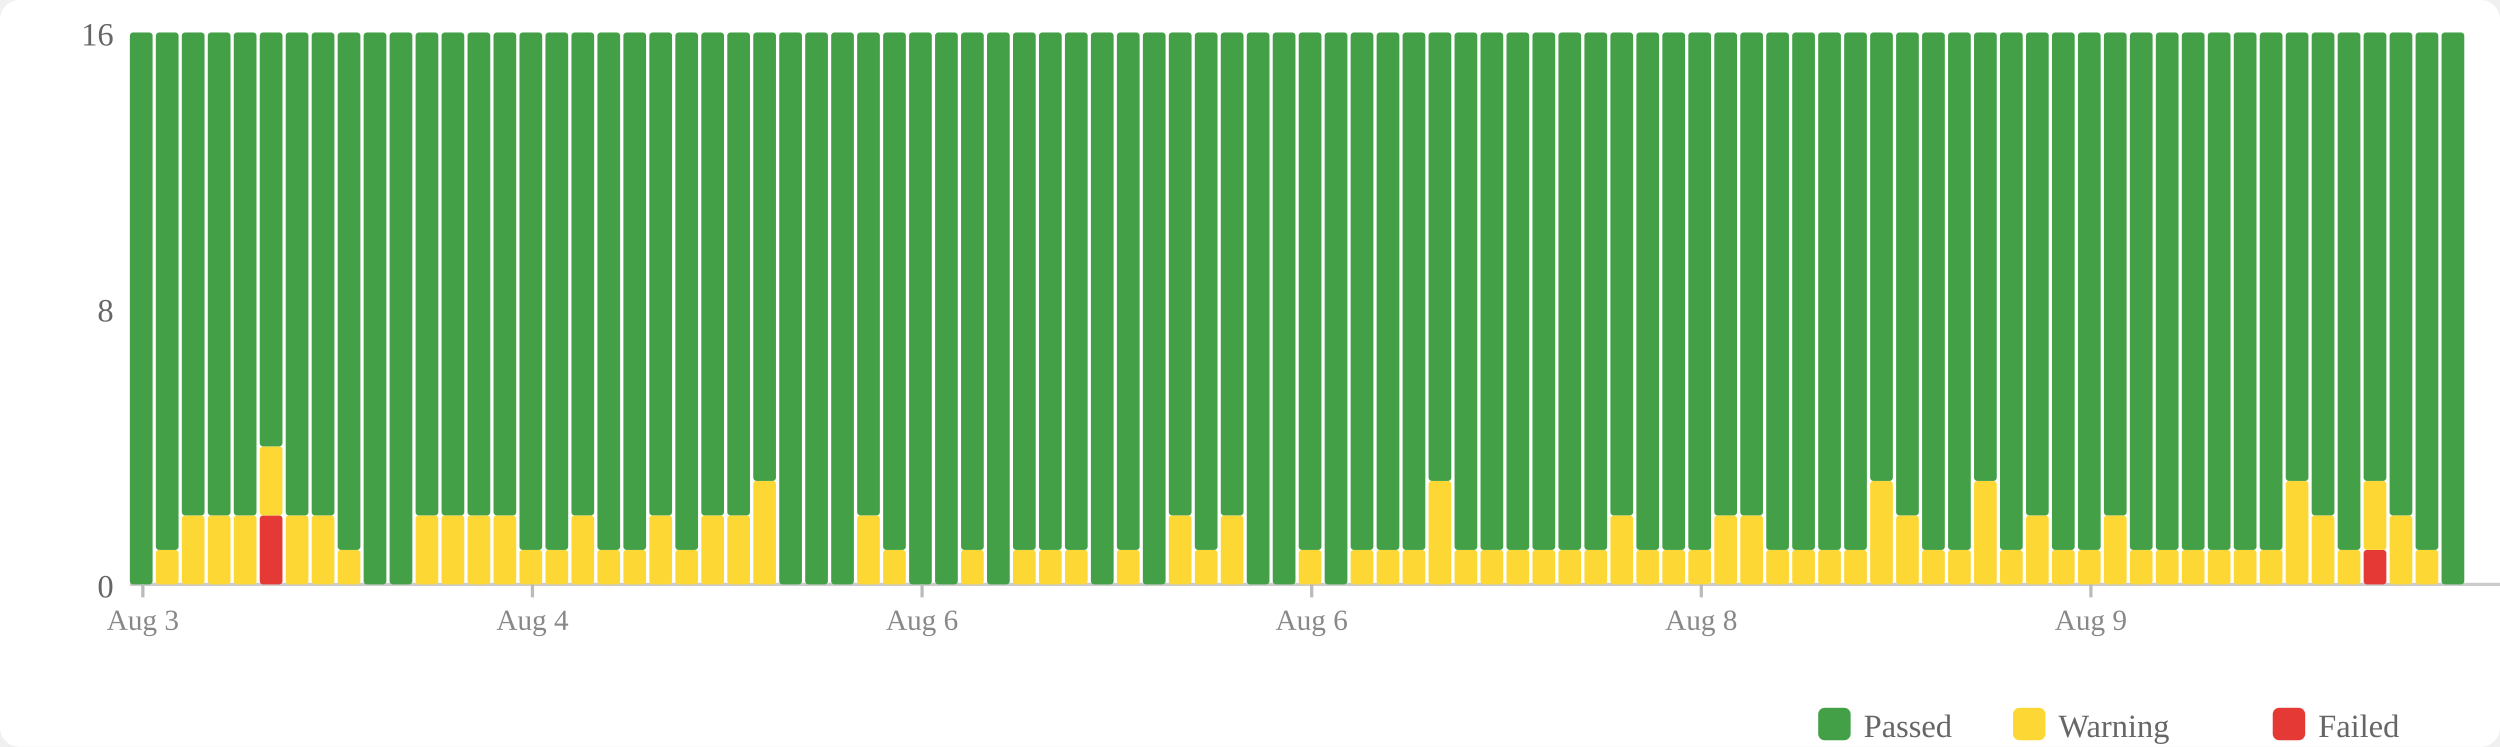
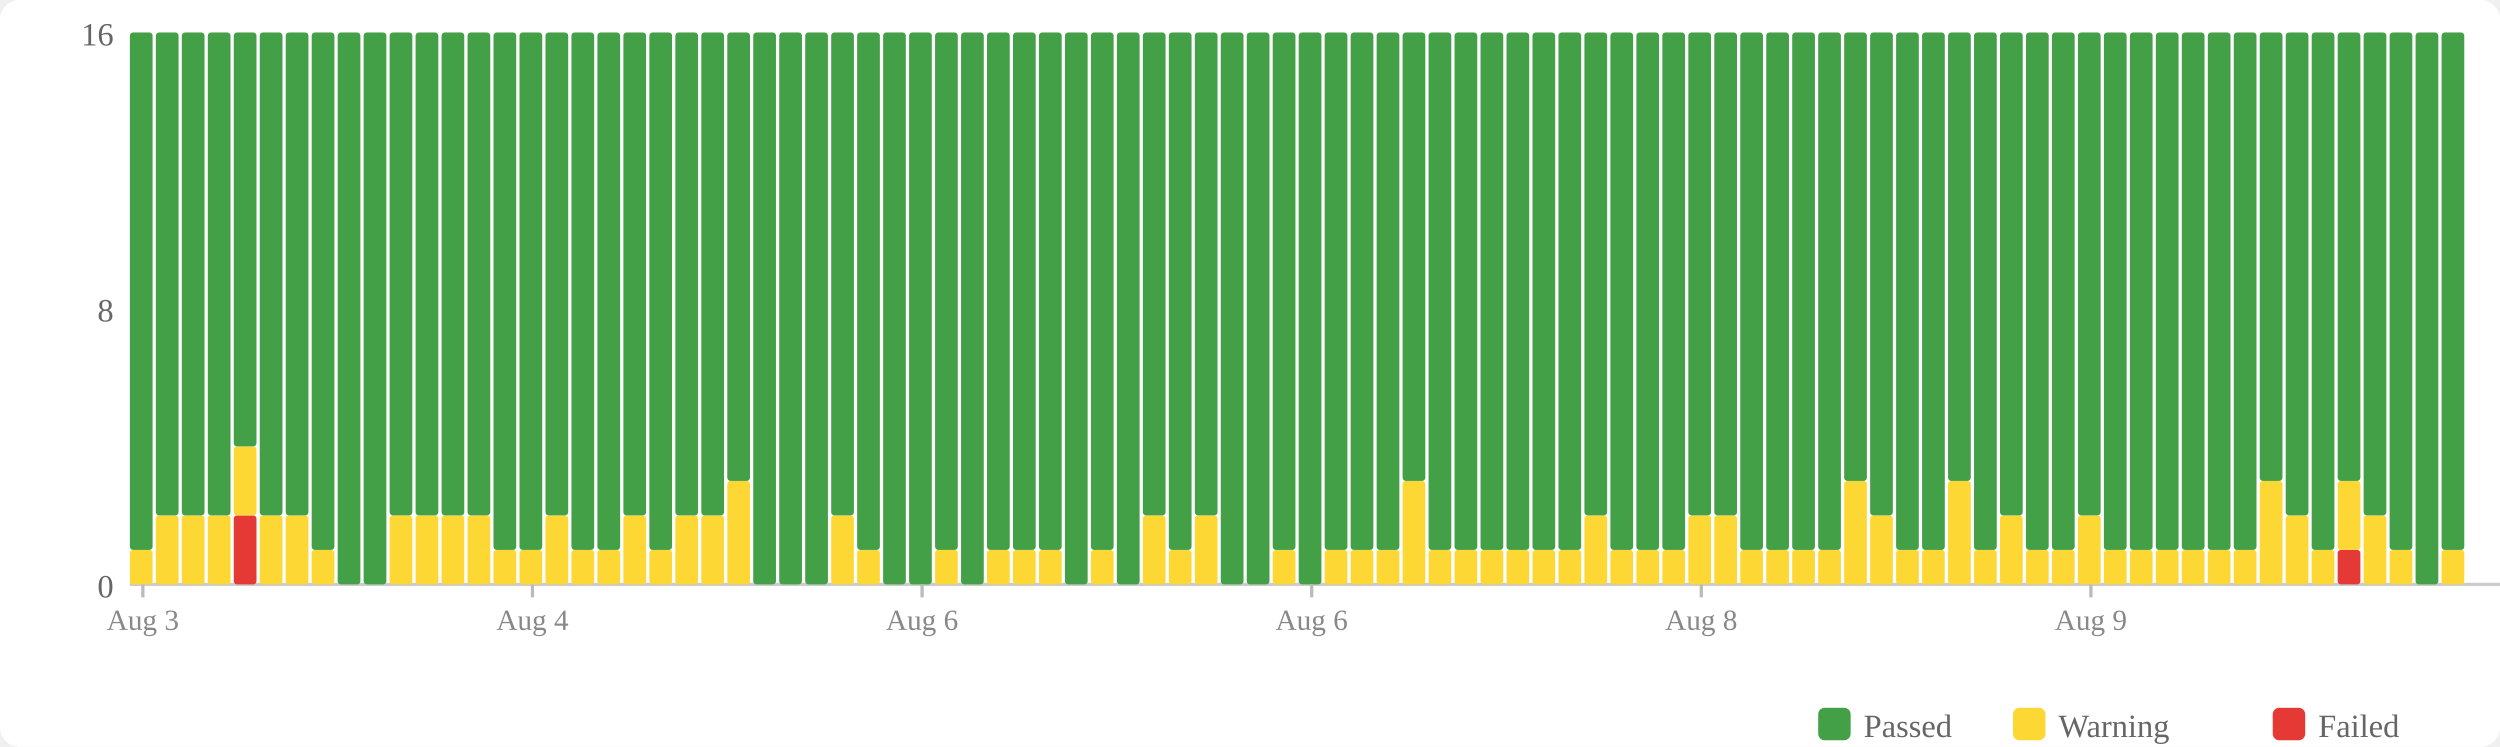
<svg xmlns="http://www.w3.org/2000/svg" width="770" height="230" viewBox="0 0 770 230">
  <rect width="770" height="230" fill="#fff" rx="6" />
  <rect x="560" y="218" width="10" height="10" fill="#43a047" rx="2" />
  <text x="574" y="227" font-size="10" fill="#666">Passed</text>
  <rect x="620" y="218" width="10" height="10" fill="#fdd835" rx="2" />
  <text x="634" y="227" font-size="10" fill="#666">Warning</text>
  <rect x="700" y="218" width="10" height="10" fill="#e53935" rx="2" />
  <text x="714" y="227" font-size="10" fill="#666">Failed</text>
  <text x="35" y="184" text-anchor="end" font-size="10" fill="#666">0</text>
  <text x="35" y="99" text-anchor="end" font-size="10" fill="#666">8</text>
  <text x="35" y="14" text-anchor="end" font-size="10" fill="#666">16</text>
  <line x1="40" y1="180" x2="770" y2="180" stroke="#ccc" stroke-width="1" />
-   <rect x="40" y="10" width="7" height="170" fill="#43a047" rx="1" />
-   <rect x="48" y="169.375" width="7" height="10.625" fill="#fdd835" rx="1" />
-   <rect x="48" y="10" width="7" height="159.375" fill="#43a047" rx="1" />
+   <rect x="40" y="169.375" width="7" height="10.625" fill="#fdd835" rx="1" />
+   <rect x="40" y="10" width="7" height="159.375" fill="#43a047" rx="1" />
+   <rect x="48" y="158.75" width="7" height="21.25" fill="#fdd835" rx="1" />
+   <rect x="48" y="10" width="7" height="148.75" fill="#43a047" rx="1" />
  <rect x="56" y="158.75" width="7" height="21.25" fill="#fdd835" rx="1" />
  <rect x="56" y="10" width="7" height="148.75" fill="#43a047" rx="1" />
  <rect x="64" y="158.75" width="7" height="21.25" fill="#fdd835" rx="1" />
  <rect x="64" y="10" width="7" height="148.75" fill="#43a047" rx="1" />
-   <rect x="72" y="158.75" width="7" height="21.25" fill="#fdd835" rx="1" />
-   <rect x="72" y="10" width="7" height="148.75" fill="#43a047" rx="1" />
-   <rect x="80" y="158.75" width="7" height="21.25" fill="#e53935" rx="1" />
-   <rect x="80" y="137.5" width="7" height="21.25" fill="#fdd835" rx="1" />
-   <rect x="80" y="10" width="7" height="127.5" fill="#43a047" rx="1" />
+   <rect x="72" y="158.75" width="7" height="21.25" fill="#e53935" rx="1" />
+   <rect x="72" y="137.5" width="7" height="21.25" fill="#fdd835" rx="1" />
+   <rect x="72" y="10" width="7" height="127.5" fill="#43a047" rx="1" />
+   <rect x="80" y="158.75" width="7" height="21.25" fill="#fdd835" rx="1" />
+   <rect x="80" y="10" width="7" height="148.75" fill="#43a047" rx="1" />
  <rect x="88" y="158.75" width="7" height="21.25" fill="#fdd835" rx="1" />
  <rect x="88" y="10" width="7" height="148.75" fill="#43a047" rx="1" />
-   <rect x="96" y="158.75" width="7" height="21.25" fill="#fdd835" rx="1" />
-   <rect x="96" y="10" width="7" height="148.75" fill="#43a047" rx="1" />
-   <rect x="104" y="169.375" width="7" height="10.625" fill="#fdd835" rx="1" />
-   <rect x="104" y="10" width="7" height="159.375" fill="#43a047" rx="1" />
+   <rect x="96" y="169.375" width="7" height="10.625" fill="#fdd835" rx="1" />
+   <rect x="96" y="10" width="7" height="159.375" fill="#43a047" rx="1" />
+   <rect x="104" y="10" width="7" height="170" fill="#43a047" rx="1" />
  <rect x="112" y="10" width="7" height="170" fill="#43a047" rx="1" />
-   <rect x="120" y="10" width="7" height="170" fill="#43a047" rx="1" />
+   <rect x="120" y="158.75" width="7" height="21.25" fill="#fdd835" rx="1" />
+   <rect x="120" y="10" width="7" height="148.75" fill="#43a047" rx="1" />
  <rect x="128" y="158.75" width="7" height="21.25" fill="#fdd835" rx="1" />
  <rect x="128" y="10" width="7" height="148.75" fill="#43a047" rx="1" />
  <rect x="136" y="158.75" width="7" height="21.25" fill="#fdd835" rx="1" />
  <rect x="136" y="10" width="7" height="148.75" fill="#43a047" rx="1" />
  <rect x="144" y="158.75" width="7" height="21.25" fill="#fdd835" rx="1" />
  <rect x="144" y="10" width="7" height="148.75" fill="#43a047" rx="1" />
-   <rect x="152" y="158.75" width="7" height="21.25" fill="#fdd835" rx="1" />
-   <rect x="152" y="10" width="7" height="148.75" fill="#43a047" rx="1" />
+   <rect x="152" y="169.375" width="7" height="10.625" fill="#fdd835" rx="1" />
+   <rect x="152" y="10" width="7" height="159.375" fill="#43a047" rx="1" />
  <rect x="160" y="169.375" width="7" height="10.625" fill="#fdd835" rx="1" />
  <rect x="160" y="10" width="7" height="159.375" fill="#43a047" rx="1" />
-   <rect x="168" y="169.375" width="7" height="10.625" fill="#fdd835" rx="1" />
-   <rect x="168" y="10" width="7" height="159.375" fill="#43a047" rx="1" />
-   <rect x="176" y="158.75" width="7" height="21.25" fill="#fdd835" rx="1" />
-   <rect x="176" y="10" width="7" height="148.75" fill="#43a047" rx="1" />
+   <rect x="168" y="158.75" width="7" height="21.25" fill="#fdd835" rx="1" />
+   <rect x="168" y="10" width="7" height="148.75" fill="#43a047" rx="1" />
+   <rect x="176" y="169.375" width="7" height="10.625" fill="#fdd835" rx="1" />
+   <rect x="176" y="10" width="7" height="159.375" fill="#43a047" rx="1" />
  <rect x="184" y="169.375" width="7" height="10.625" fill="#fdd835" rx="1" />
  <rect x="184" y="10" width="7" height="159.375" fill="#43a047" rx="1" />
-   <rect x="192" y="169.375" width="7" height="10.625" fill="#fdd835" rx="1" />
-   <rect x="192" y="10" width="7" height="159.375" fill="#43a047" rx="1" />
-   <rect x="200" y="158.75" width="7" height="21.25" fill="#fdd835" rx="1" />
-   <rect x="200" y="10" width="7" height="148.75" fill="#43a047" rx="1" />
-   <rect x="208" y="169.375" width="7" height="10.625" fill="#fdd835" rx="1" />
-   <rect x="208" y="10" width="7" height="159.375" fill="#43a047" rx="1" />
+   <rect x="192" y="158.75" width="7" height="21.25" fill="#fdd835" rx="1" />
+   <rect x="192" y="10" width="7" height="148.75" fill="#43a047" rx="1" />
+   <rect x="200" y="169.375" width="7" height="10.625" fill="#fdd835" rx="1" />
+   <rect x="200" y="10" width="7" height="159.375" fill="#43a047" rx="1" />
+   <rect x="208" y="158.75" width="7" height="21.25" fill="#fdd835" rx="1" />
+   <rect x="208" y="10" width="7" height="148.75" fill="#43a047" rx="1" />
  <rect x="216" y="158.75" width="7" height="21.25" fill="#fdd835" rx="1" />
  <rect x="216" y="10" width="7" height="148.75" fill="#43a047" rx="1" />
-   <rect x="224" y="158.75" width="7" height="21.25" fill="#fdd835" rx="1" />
-   <rect x="224" y="10" width="7" height="148.75" fill="#43a047" rx="1" />
-   <rect x="232" y="148.125" width="7" height="31.875" fill="#fdd835" rx="1" />
-   <rect x="232" y="10" width="7" height="138.125" fill="#43a047" rx="1" />
+   <rect x="224" y="148.125" width="7" height="31.875" fill="#fdd835" rx="1" />
+   <rect x="224" y="10" width="7" height="138.125" fill="#43a047" rx="1" />
+   <rect x="232" y="10" width="7" height="170" fill="#43a047" rx="1" />
  <rect x="240" y="10" width="7" height="170" fill="#43a047" rx="1" />
  <rect x="248" y="10" width="7" height="170" fill="#43a047" rx="1" />
-   <rect x="256" y="10" width="7" height="170" fill="#43a047" rx="1" />
-   <rect x="264" y="158.75" width="7" height="21.25" fill="#fdd835" rx="1" />
-   <rect x="264" y="10" width="7" height="148.75" fill="#43a047" rx="1" />
-   <rect x="272" y="169.375" width="7" height="10.625" fill="#fdd835" rx="1" />
-   <rect x="272" y="10" width="7" height="159.375" fill="#43a047" rx="1" />
+   <rect x="256" y="158.75" width="7" height="21.25" fill="#fdd835" rx="1" />
+   <rect x="256" y="10" width="7" height="148.75" fill="#43a047" rx="1" />
+   <rect x="264" y="169.375" width="7" height="10.625" fill="#fdd835" rx="1" />
+   <rect x="264" y="10" width="7" height="159.375" fill="#43a047" rx="1" />
+   <rect x="272" y="10" width="7" height="170" fill="#43a047" rx="1" />
  <rect x="280" y="10" width="7" height="170" fill="#43a047" rx="1" />
-   <rect x="288" y="10" width="7" height="170" fill="#43a047" rx="1" />
-   <rect x="296" y="169.375" width="7" height="10.625" fill="#fdd835" rx="1" />
-   <rect x="296" y="10" width="7" height="159.375" fill="#43a047" rx="1" />
-   <rect x="304" y="10" width="7" height="170" fill="#43a047" rx="1" />
+   <rect x="288" y="169.375" width="7" height="10.625" fill="#fdd835" rx="1" />
+   <rect x="288" y="10" width="7" height="159.375" fill="#43a047" rx="1" />
+   <rect x="296" y="10" width="7" height="170" fill="#43a047" rx="1" />
+   <rect x="304" y="169.375" width="7" height="10.625" fill="#fdd835" rx="1" />
+   <rect x="304" y="10" width="7" height="159.375" fill="#43a047" rx="1" />
  <rect x="312" y="169.375" width="7" height="10.625" fill="#fdd835" rx="1" />
  <rect x="312" y="10" width="7" height="159.375" fill="#43a047" rx="1" />
  <rect x="320" y="169.375" width="7" height="10.625" fill="#fdd835" rx="1" />
  <rect x="320" y="10" width="7" height="159.375" fill="#43a047" rx="1" />
-   <rect x="328" y="169.375" width="7" height="10.625" fill="#fdd835" rx="1" />
-   <rect x="328" y="10" width="7" height="159.375" fill="#43a047" rx="1" />
-   <rect x="336" y="10" width="7" height="170" fill="#43a047" rx="1" />
-   <rect x="344" y="169.375" width="7" height="10.625" fill="#fdd835" rx="1" />
-   <rect x="344" y="10" width="7" height="159.375" fill="#43a047" rx="1" />
-   <rect x="352" y="10" width="7" height="170" fill="#43a047" rx="1" />
-   <rect x="360" y="158.75" width="7" height="21.25" fill="#fdd835" rx="1" />
-   <rect x="360" y="10" width="7" height="148.75" fill="#43a047" rx="1" />
-   <rect x="368" y="169.375" width="7" height="10.625" fill="#fdd835" rx="1" />
-   <rect x="368" y="10" width="7" height="159.375" fill="#43a047" rx="1" />
-   <rect x="376" y="158.75" width="7" height="21.25" fill="#fdd835" rx="1" />
-   <rect x="376" y="10" width="7" height="148.75" fill="#43a047" rx="1" />
+   <rect x="328" y="10" width="7" height="170" fill="#43a047" rx="1" />
+   <rect x="336" y="169.375" width="7" height="10.625" fill="#fdd835" rx="1" />
+   <rect x="336" y="10" width="7" height="159.375" fill="#43a047" rx="1" />
+   <rect x="344" y="10" width="7" height="170" fill="#43a047" rx="1" />
+   <rect x="352" y="158.75" width="7" height="21.25" fill="#fdd835" rx="1" />
+   <rect x="352" y="10" width="7" height="148.75" fill="#43a047" rx="1" />
+   <rect x="360" y="169.375" width="7" height="10.625" fill="#fdd835" rx="1" />
+   <rect x="360" y="10" width="7" height="159.375" fill="#43a047" rx="1" />
+   <rect x="368" y="158.75" width="7" height="21.25" fill="#fdd835" rx="1" />
+   <rect x="368" y="10" width="7" height="148.75" fill="#43a047" rx="1" />
+   <rect x="376" y="10" width="7" height="170" fill="#43a047" rx="1" />
  <rect x="384" y="10" width="7" height="170" fill="#43a047" rx="1" />
-   <rect x="392" y="10" width="7" height="170" fill="#43a047" rx="1" />
-   <rect x="400" y="169.375" width="7" height="10.625" fill="#fdd835" rx="1" />
-   <rect x="400" y="10" width="7" height="159.375" fill="#43a047" rx="1" />
-   <rect x="408" y="10" width="7" height="170" fill="#43a047" rx="1" />
+   <rect x="392" y="169.375" width="7" height="10.625" fill="#fdd835" rx="1" />
+   <rect x="392" y="10" width="7" height="159.375" fill="#43a047" rx="1" />
+   <rect x="400" y="10" width="7" height="170" fill="#43a047" rx="1" />
+   <rect x="408" y="169.375" width="7" height="10.625" fill="#fdd835" rx="1" />
+   <rect x="408" y="10" width="7" height="159.375" fill="#43a047" rx="1" />
  <rect x="416" y="169.375" width="7" height="10.625" fill="#fdd835" rx="1" />
  <rect x="416" y="10" width="7" height="159.375" fill="#43a047" rx="1" />
  <rect x="424" y="169.375" width="7" height="10.625" fill="#fdd835" rx="1" />
  <rect x="424" y="10" width="7" height="159.375" fill="#43a047" rx="1" />
-   <rect x="432" y="169.375" width="7" height="10.625" fill="#fdd835" rx="1" />
-   <rect x="432" y="10" width="7" height="159.375" fill="#43a047" rx="1" />
-   <rect x="440" y="148.125" width="7" height="31.875" fill="#fdd835" rx="1" />
-   <rect x="440" y="10" width="7" height="138.125" fill="#43a047" rx="1" />
+   <rect x="432" y="148.125" width="7" height="31.875" fill="#fdd835" rx="1" />
+   <rect x="432" y="10" width="7" height="138.125" fill="#43a047" rx="1" />
+   <rect x="440" y="169.375" width="7" height="10.625" fill="#fdd835" rx="1" />
+   <rect x="440" y="10" width="7" height="159.375" fill="#43a047" rx="1" />
  <rect x="448" y="169.375" width="7" height="10.625" fill="#fdd835" rx="1" />
  <rect x="448" y="10" width="7" height="159.375" fill="#43a047" rx="1" />
  <rect x="456" y="169.375" width="7" height="10.625" fill="#fdd835" rx="1" />
  <rect x="456" y="10" width="7" height="159.375" fill="#43a047" rx="1" />
  <rect x="464" y="169.375" width="7" height="10.625" fill="#fdd835" rx="1" />
  <rect x="464" y="10" width="7" height="159.375" fill="#43a047" rx="1" />
  <rect x="472" y="169.375" width="7" height="10.625" fill="#fdd835" rx="1" />
  <rect x="472" y="10" width="7" height="159.375" fill="#43a047" rx="1" />
  <rect x="480" y="169.375" width="7" height="10.625" fill="#fdd835" rx="1" />
  <rect x="480" y="10" width="7" height="159.375" fill="#43a047" rx="1" />
-   <rect x="488" y="169.375" width="7" height="10.625" fill="#fdd835" rx="1" />
-   <rect x="488" y="10" width="7" height="159.375" fill="#43a047" rx="1" />
-   <rect x="496" y="158.75" width="7" height="21.25" fill="#fdd835" rx="1" />
-   <rect x="496" y="10" width="7" height="148.75" fill="#43a047" rx="1" />
+   <rect x="488" y="158.75" width="7" height="21.25" fill="#fdd835" rx="1" />
+   <rect x="488" y="10" width="7" height="148.75" fill="#43a047" rx="1" />
+   <rect x="496" y="169.375" width="7" height="10.625" fill="#fdd835" rx="1" />
+   <rect x="496" y="10" width="7" height="159.375" fill="#43a047" rx="1" />
  <rect x="504" y="169.375" width="7" height="10.625" fill="#fdd835" rx="1" />
  <rect x="504" y="10" width="7" height="159.375" fill="#43a047" rx="1" />
  <rect x="512" y="169.375" width="7" height="10.625" fill="#fdd835" rx="1" />
  <rect x="512" y="10" width="7" height="159.375" fill="#43a047" rx="1" />
-   <rect x="520" y="169.375" width="7" height="10.625" fill="#fdd835" rx="1" />
-   <rect x="520" y="10" width="7" height="159.375" fill="#43a047" rx="1" />
+   <rect x="520" y="158.75" width="7" height="21.25" fill="#fdd835" rx="1" />
+   <rect x="520" y="10" width="7" height="148.75" fill="#43a047" rx="1" />
  <rect x="528" y="158.75" width="7" height="21.25" fill="#fdd835" rx="1" />
  <rect x="528" y="10" width="7" height="148.75" fill="#43a047" rx="1" />
-   <rect x="536" y="158.75" width="7" height="21.25" fill="#fdd835" rx="1" />
-   <rect x="536" y="10" width="7" height="148.75" fill="#43a047" rx="1" />
+   <rect x="536" y="169.375" width="7" height="10.625" fill="#fdd835" rx="1" />
+   <rect x="536" y="10" width="7" height="159.375" fill="#43a047" rx="1" />
  <rect x="544" y="169.375" width="7" height="10.625" fill="#fdd835" rx="1" />
  <rect x="544" y="10" width="7" height="159.375" fill="#43a047" rx="1" />
  <rect x="552" y="169.375" width="7" height="10.625" fill="#fdd835" rx="1" />
  <rect x="552" y="10" width="7" height="159.375" fill="#43a047" rx="1" />
  <rect x="560" y="169.375" width="7" height="10.625" fill="#fdd835" rx="1" />
  <rect x="560" y="10" width="7" height="159.375" fill="#43a047" rx="1" />
-   <rect x="568" y="169.375" width="7" height="10.625" fill="#fdd835" rx="1" />
-   <rect x="568" y="10" width="7" height="159.375" fill="#43a047" rx="1" />
-   <rect x="576" y="148.125" width="7" height="31.875" fill="#fdd835" rx="1" />
-   <rect x="576" y="10" width="7" height="138.125" fill="#43a047" rx="1" />
-   <rect x="584" y="158.75" width="7" height="21.25" fill="#fdd835" rx="1" />
-   <rect x="584" y="10" width="7" height="148.75" fill="#43a047" rx="1" />
+   <rect x="568" y="148.125" width="7" height="31.875" fill="#fdd835" rx="1" />
+   <rect x="568" y="10" width="7" height="138.125" fill="#43a047" rx="1" />
+   <rect x="576" y="158.75" width="7" height="21.25" fill="#fdd835" rx="1" />
+   <rect x="576" y="10" width="7" height="148.75" fill="#43a047" rx="1" />
+   <rect x="584" y="169.375" width="7" height="10.625" fill="#fdd835" rx="1" />
+   <rect x="584" y="10" width="7" height="159.375" fill="#43a047" rx="1" />
  <rect x="592" y="169.375" width="7" height="10.625" fill="#fdd835" rx="1" />
  <rect x="592" y="10" width="7" height="159.375" fill="#43a047" rx="1" />
-   <rect x="600" y="169.375" width="7" height="10.625" fill="#fdd835" rx="1" />
-   <rect x="600" y="10" width="7" height="159.375" fill="#43a047" rx="1" />
-   <rect x="608" y="148.125" width="7" height="31.875" fill="#fdd835" rx="1" />
-   <rect x="608" y="10" width="7" height="138.125" fill="#43a047" rx="1" />
-   <rect x="616" y="169.375" width="7" height="10.625" fill="#fdd835" rx="1" />
-   <rect x="616" y="10" width="7" height="159.375" fill="#43a047" rx="1" />
-   <rect x="624" y="158.75" width="7" height="21.25" fill="#fdd835" rx="1" />
-   <rect x="624" y="10" width="7" height="148.75" fill="#43a047" rx="1" />
+   <rect x="600" y="148.125" width="7" height="31.875" fill="#fdd835" rx="1" />
+   <rect x="600" y="10" width="7" height="138.125" fill="#43a047" rx="1" />
+   <rect x="608" y="169.375" width="7" height="10.625" fill="#fdd835" rx="1" />
+   <rect x="608" y="10" width="7" height="159.375" fill="#43a047" rx="1" />
+   <rect x="616" y="158.75" width="7" height="21.25" fill="#fdd835" rx="1" />
+   <rect x="616" y="10" width="7" height="148.75" fill="#43a047" rx="1" />
+   <rect x="624" y="169.375" width="7" height="10.625" fill="#fdd835" rx="1" />
+   <rect x="624" y="10" width="7" height="159.375" fill="#43a047" rx="1" />
  <rect x="632" y="169.375" width="7" height="10.625" fill="#fdd835" rx="1" />
  <rect x="632" y="10" width="7" height="159.375" fill="#43a047" rx="1" />
-   <rect x="640" y="169.375" width="7" height="10.625" fill="#fdd835" rx="1" />
-   <rect x="640" y="10" width="7" height="159.375" fill="#43a047" rx="1" />
-   <rect x="648" y="158.75" width="7" height="21.25" fill="#fdd835" rx="1" />
-   <rect x="648" y="10" width="7" height="148.75" fill="#43a047" rx="1" />
+   <rect x="640" y="158.75" width="7" height="21.25" fill="#fdd835" rx="1" />
+   <rect x="640" y="10" width="7" height="148.75" fill="#43a047" rx="1" />
+   <rect x="648" y="169.375" width="7" height="10.625" fill="#fdd835" rx="1" />
+   <rect x="648" y="10" width="7" height="159.375" fill="#43a047" rx="1" />
  <rect x="656" y="169.375" width="7" height="10.625" fill="#fdd835" rx="1" />
  <rect x="656" y="10" width="7" height="159.375" fill="#43a047" rx="1" />
  <rect x="664" y="169.375" width="7" height="10.625" fill="#fdd835" rx="1" />
  <rect x="664" y="10" width="7" height="159.375" fill="#43a047" rx="1" />
  <rect x="672" y="169.375" width="7" height="10.625" fill="#fdd835" rx="1" />
  <rect x="672" y="10" width="7" height="159.375" fill="#43a047" rx="1" />
  <rect x="680" y="169.375" width="7" height="10.625" fill="#fdd835" rx="1" />
  <rect x="680" y="10" width="7" height="159.375" fill="#43a047" rx="1" />
  <rect x="688" y="169.375" width="7" height="10.625" fill="#fdd835" rx="1" />
  <rect x="688" y="10" width="7" height="159.375" fill="#43a047" rx="1" />
-   <rect x="696" y="169.375" width="7" height="10.625" fill="#fdd835" rx="1" />
-   <rect x="696" y="10" width="7" height="159.375" fill="#43a047" rx="1" />
-   <rect x="704" y="148.125" width="7" height="31.875" fill="#fdd835" rx="1" />
-   <rect x="704" y="10" width="7" height="138.125" fill="#43a047" rx="1" />
-   <rect x="712" y="158.75" width="7" height="21.25" fill="#fdd835" rx="1" />
-   <rect x="712" y="10" width="7" height="148.75" fill="#43a047" rx="1" />
-   <rect x="720" y="169.375" width="7" height="10.625" fill="#fdd835" rx="1" />
-   <rect x="720" y="10" width="7" height="159.375" fill="#43a047" rx="1" />
-   <rect x="728" y="169.375" width="7" height="10.625" fill="#e53935" rx="1" />
-   <rect x="728" y="148.125" width="7" height="21.25" fill="#fdd835" rx="1" />
-   <rect x="728" y="10" width="7" height="138.125" fill="#43a047" rx="1" />
-   <rect x="736" y="158.75" width="7" height="21.25" fill="#fdd835" rx="1" />
-   <rect x="736" y="10" width="7" height="148.75" fill="#43a047" rx="1" />
-   <rect x="744" y="169.375" width="7" height="10.625" fill="#fdd835" rx="1" />
-   <rect x="744" y="10" width="7" height="159.375" fill="#43a047" rx="1" />
-   <rect x="752" y="10" width="7" height="170" fill="#43a047" rx="1" />
+   <rect x="696" y="148.125" width="7" height="31.875" fill="#fdd835" rx="1" />
+   <rect x="696" y="10" width="7" height="138.125" fill="#43a047" rx="1" />
+   <rect x="704" y="158.75" width="7" height="21.25" fill="#fdd835" rx="1" />
+   <rect x="704" y="10" width="7" height="148.75" fill="#43a047" rx="1" />
+   <rect x="712" y="169.375" width="7" height="10.625" fill="#fdd835" rx="1" />
+   <rect x="712" y="10" width="7" height="159.375" fill="#43a047" rx="1" />
+   <rect x="720" y="169.375" width="7" height="10.625" fill="#e53935" rx="1" />
+   <rect x="720" y="148.125" width="7" height="21.25" fill="#fdd835" rx="1" />
+   <rect x="720" y="10" width="7" height="138.125" fill="#43a047" rx="1" />
+   <rect x="728" y="158.75" width="7" height="21.25" fill="#fdd835" rx="1" />
+   <rect x="728" y="10" width="7" height="148.75" fill="#43a047" rx="1" />
+   <rect x="736" y="169.375" width="7" height="10.625" fill="#fdd835" rx="1" />
+   <rect x="736" y="10" width="7" height="159.375" fill="#43a047" rx="1" />
+   <rect x="744" y="10" width="7" height="170" fill="#43a047" rx="1" />
+   <rect x="752" y="169.375" width="7" height="10.625" fill="#fdd835" rx="1" />
+   <rect x="752" y="10" width="7" height="159.375" fill="#43a047" rx="1" />
  <line x1="44.0" y1="180" x2="44.0" y2="184" stroke="#bbb" stroke-width="1" />
  <text x="44.0" y="194" text-anchor="middle" font-size="9" fill="#888">Aug 3</text>
  <line x1="164.0" y1="180" x2="164.0" y2="184" stroke="#bbb" stroke-width="1" />
  <text x="164.0" y="194" text-anchor="middle" font-size="9" fill="#888">Aug 4</text>
  <line x1="284.0" y1="180" x2="284.0" y2="184" stroke="#bbb" stroke-width="1" />
  <text x="284.0" y="194" text-anchor="middle" font-size="9" fill="#888">Aug 6</text>
  <line x1="404.0" y1="180" x2="404.0" y2="184" stroke="#bbb" stroke-width="1" />
  <text x="404.0" y="194" text-anchor="middle" font-size="9" fill="#888">Aug 6</text>
  <line x1="524.0" y1="180" x2="524.0" y2="184" stroke="#bbb" stroke-width="1" />
  <text x="524.0" y="194" text-anchor="middle" font-size="9" fill="#888">Aug 8</text>
  <line x1="644.0" y1="180" x2="644.0" y2="184" stroke="#bbb" stroke-width="1" />
  <text x="644.0" y="194" text-anchor="middle" font-size="9" fill="#888">Aug 9</text>
</svg>
